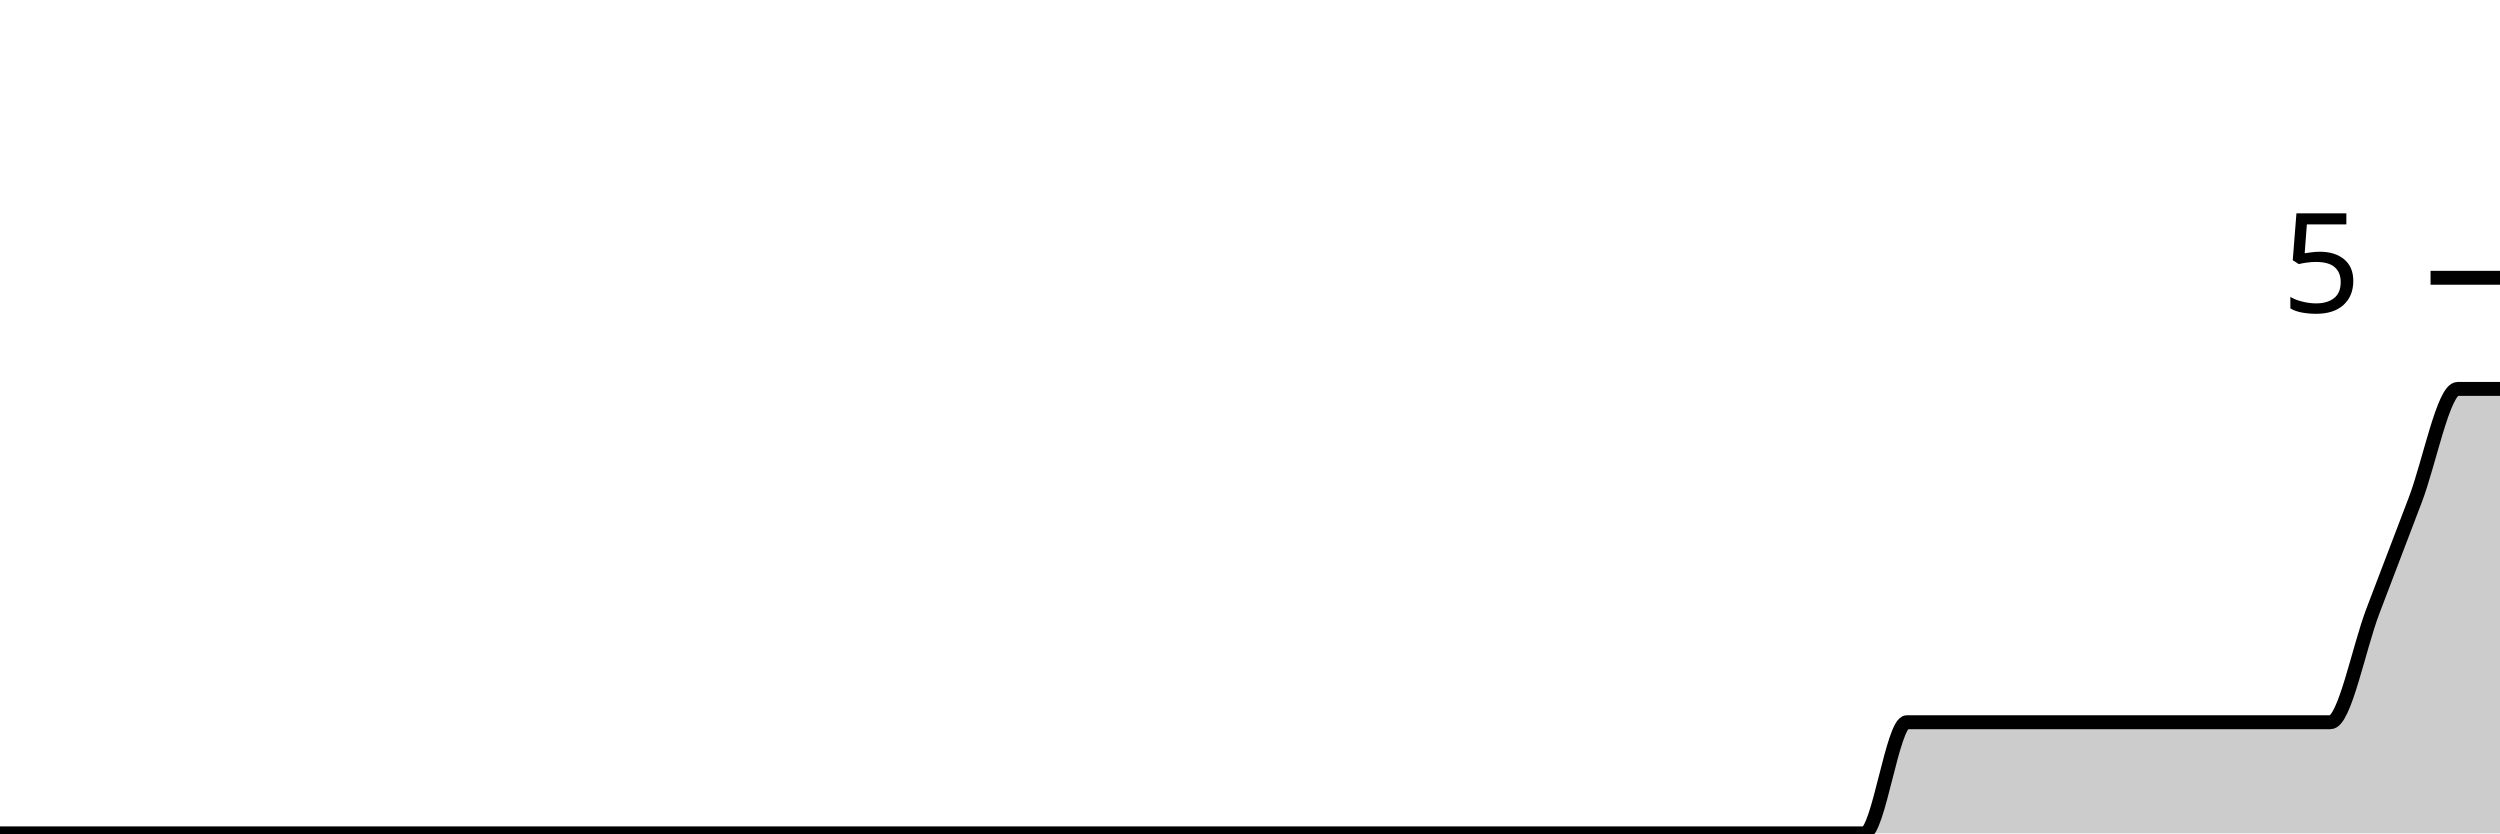
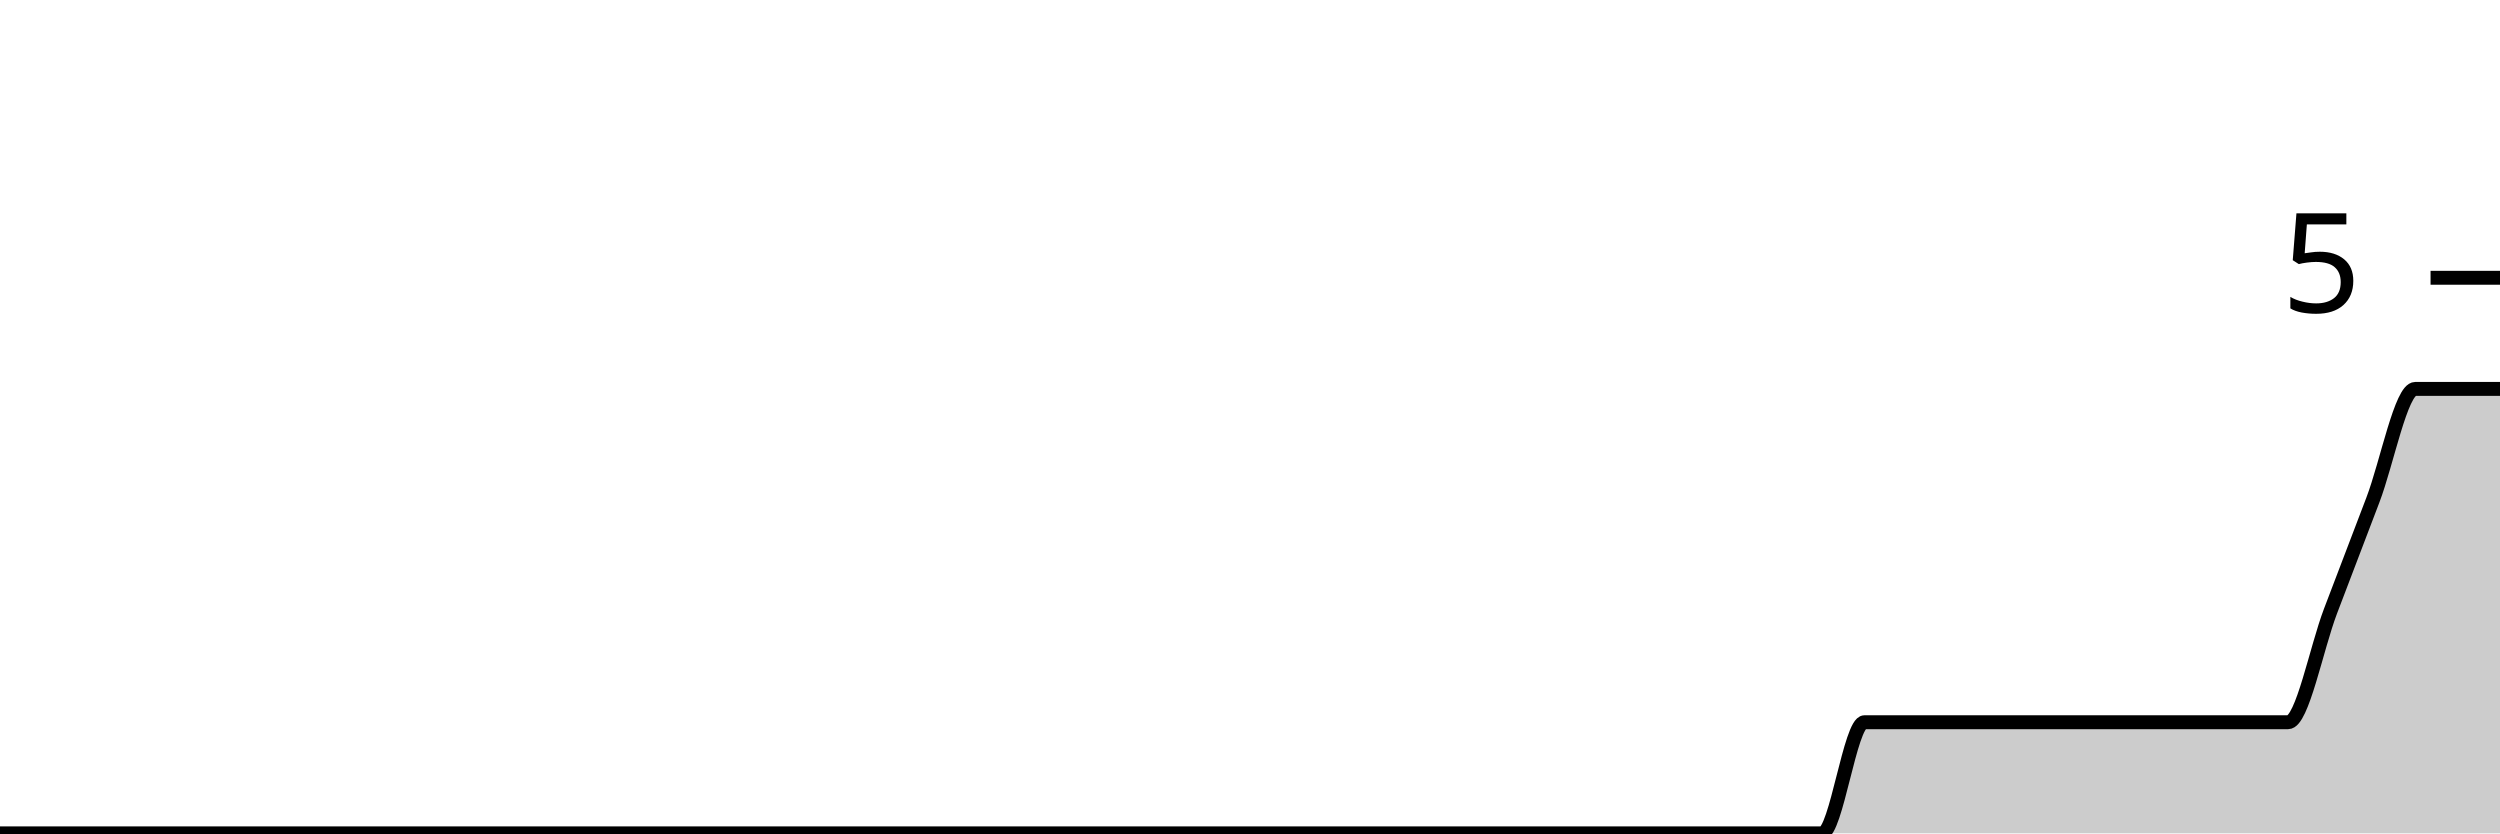
<svg xmlns="http://www.w3.org/2000/svg" viewBox="0 0 180 60">
  <g transform="translate(0,20)">
-     <path class="area" fill="rgba(0, 0, 0, 0.2)" d="M0,40C1.017,40,2.034,40,3.051,40C4.068,40,5.085,40,6.102,40C7.119,40,8.136,40,9.153,40C10.169,40,11.186,40,12.203,40C13.22,40,14.237,40,15.254,40C16.271,40,17.288,40,18.305,40C19.322,40,20.339,40,21.356,40C22.373,40,23.39,40,24.407,40C25.424,40,26.441,40,27.458,40C28.475,40,29.492,40,30.508,40C31.525,40,32.542,40,33.559,40C34.576,40,35.593,40,36.61,40C37.627,40,38.644,40,39.661,40C40.678,40,41.695,40,42.712,40C43.729,40,44.746,40,45.763,40C46.78,40,47.797,40,48.814,40C49.831,40,50.847,40,51.864,40C52.881,40,53.898,40,54.915,40C55.932,40,56.949,40,57.966,40C58.983,40,60,40,61.017,40C62.034,40,63.051,40,64.068,40C65.085,40,66.102,40,67.119,40C68.136,40,69.153,40,70.169,40C71.186,40,72.203,40,73.22,40C74.237,40,75.254,40,76.271,40C77.288,40,78.305,40,79.322,40C80.339,40,81.356,40,82.373,40C83.39,40,84.407,40,85.424,40C86.441,40,87.458,40,88.475,40C89.492,40,90.508,40,91.525,40C92.542,40,93.559,40,94.576,40C95.593,40,96.61,40,97.627,40C98.644,40,99.661,40,100.678,40C101.695,40,102.712,40,103.729,40C104.746,40,105.763,40,106.78,40C107.797,40,108.814,40,109.831,40C110.847,40,111.864,40,112.881,40C113.898,40,114.915,40,115.932,40C116.949,40,117.966,40,118.983,40C120,40,121.017,40,122.034,40C123.051,40,124.068,40,125.085,40C126.102,40,127.119,40,128.136,40C129.153,40,130.169,40,131.186,40C132.203,40,133.22,40,134.237,40C135.254,40,136.271,32,137.288,32C138.305,32,139.322,32,140.339,32C141.356,32,142.373,32,143.39,32C144.407,32,145.424,32,146.441,32C147.458,32,148.475,32,149.492,32C150.508,32,151.525,32,152.542,32C153.559,32,154.576,32,155.593,32C156.61,32,157.627,32,158.644,32C159.661,32,160.678,32,161.695,32C162.712,32,163.729,32,164.746,32C165.763,32,166.78,32,167.797,32C168.814,32,169.831,26.667,170.847,24C171.864,21.333,172.881,18.667,173.898,16C174.915,13.333,175.932,8,176.949,8C177.966,8,178.983,8,180,8L180,40C178.983,40,177.966,40,176.949,40C175.932,40,174.915,40,173.898,40C172.881,40,171.864,40,170.847,40C169.831,40,168.814,40,167.797,40C166.78,40,165.763,40,164.746,40C163.729,40,162.712,40,161.695,40C160.678,40,159.661,40,158.644,40C157.627,40,156.61,40,155.593,40C154.576,40,153.559,40,152.542,40C151.525,40,150.508,40,149.492,40C148.475,40,147.458,40,146.441,40C145.424,40,144.407,40,143.39,40C142.373,40,141.356,40,140.339,40C139.322,40,138.305,40,137.288,40C136.271,40,135.254,40,134.237,40C133.22,40,132.203,40,131.186,40C130.169,40,129.153,40,128.136,40C127.119,40,126.102,40,125.085,40C124.068,40,123.051,40,122.034,40C121.017,40,120,40,118.983,40C117.966,40,116.949,40,115.932,40C114.915,40,113.898,40,112.881,40C111.864,40,110.847,40,109.831,40C108.814,40,107.797,40,106.78,40C105.763,40,104.746,40,103.729,40C102.712,40,101.695,40,100.678,40C99.661,40,98.644,40,97.627,40C96.61,40,95.593,40,94.576,40C93.559,40,92.542,40,91.525,40C90.508,40,89.492,40,88.475,40C87.458,40,86.441,40,85.424,40C84.407,40,83.39,40,82.373,40C81.356,40,80.339,40,79.322,40C78.305,40,77.288,40,76.271,40C75.254,40,74.237,40,73.22,40C72.203,40,71.186,40,70.169,40C69.153,40,68.136,40,67.119,40C66.102,40,65.085,40,64.068,40C63.051,40,62.034,40,61.017,40C60,40,58.983,40,57.966,40C56.949,40,55.932,40,54.915,40C53.898,40,52.881,40,51.864,40C50.847,40,49.831,40,48.814,40C47.797,40,46.78,40,45.763,40C44.746,40,43.729,40,42.712,40C41.695,40,40.678,40,39.661,40C38.644,40,37.627,40,36.61,40C35.593,40,34.576,40,33.559,40C32.542,40,31.525,40,30.508,40C29.492,40,28.475,40,27.458,40C26.441,40,25.424,40,24.407,40C23.39,40,22.373,40,21.356,40C20.339,40,19.322,40,18.305,40C17.288,40,16.271,40,15.254,40C14.237,40,13.22,40,12.203,40C11.186,40,10.169,40,9.153,40C8.136,40,7.119,40,6.102,40C5.085,40,4.068,40,3.051,40C2.034,40,1.017,40,0,40Z" />
-     <path class="line" stroke="black" fill="none" d="M0,40C1.017,40,2.034,40,3.051,40C4.068,40,5.085,40,6.102,40C7.119,40,8.136,40,9.153,40C10.169,40,11.186,40,12.203,40C13.22,40,14.237,40,15.254,40C16.271,40,17.288,40,18.305,40C19.322,40,20.339,40,21.356,40C22.373,40,23.39,40,24.407,40C25.424,40,26.441,40,27.458,40C28.475,40,29.492,40,30.508,40C31.525,40,32.542,40,33.559,40C34.576,40,35.593,40,36.61,40C37.627,40,38.644,40,39.661,40C40.678,40,41.695,40,42.712,40C43.729,40,44.746,40,45.763,40C46.78,40,47.797,40,48.814,40C49.831,40,50.847,40,51.864,40C52.881,40,53.898,40,54.915,40C55.932,40,56.949,40,57.966,40C58.983,40,60,40,61.017,40C62.034,40,63.051,40,64.068,40C65.085,40,66.102,40,67.119,40C68.136,40,69.153,40,70.169,40C71.186,40,72.203,40,73.22,40C74.237,40,75.254,40,76.271,40C77.288,40,78.305,40,79.322,40C80.339,40,81.356,40,82.373,40C83.39,40,84.407,40,85.424,40C86.441,40,87.458,40,88.475,40C89.492,40,90.508,40,91.525,40C92.542,40,93.559,40,94.576,40C95.593,40,96.61,40,97.627,40C98.644,40,99.661,40,100.678,40C101.695,40,102.712,40,103.729,40C104.746,40,105.763,40,106.78,40C107.797,40,108.814,40,109.831,40C110.847,40,111.864,40,112.881,40C113.898,40,114.915,40,115.932,40C116.949,40,117.966,40,118.983,40C120,40,121.017,40,122.034,40C123.051,40,124.068,40,125.085,40C126.102,40,127.119,40,128.136,40C129.153,40,130.169,40,131.186,40C132.203,40,133.22,40,134.237,40C135.254,40,136.271,32,137.288,32C138.305,32,139.322,32,140.339,32C141.356,32,142.373,32,143.39,32C144.407,32,145.424,32,146.441,32C147.458,32,148.475,32,149.492,32C150.508,32,151.525,32,152.542,32C153.559,32,154.576,32,155.593,32C156.61,32,157.627,32,158.644,32C159.661,32,160.678,32,161.695,32C162.712,32,163.729,32,164.746,32C165.763,32,166.78,32,167.797,32C168.814,32,169.831,26.667,170.847,24C171.864,21.333,172.881,18.667,173.898,16C174.915,13.333,175.932,8,176.949,8C177.966,8,178.983,8,180,8" />
+     <path class="area" fill="rgba(0, 0, 0, 0.2)" d="M0,40C1.017,40,2.034,40,3.051,40C4.068,40,5.085,40,6.102,40C7.119,40,8.136,40,9.153,40C10.169,40,11.186,40,12.203,40C13.22,40,14.237,40,15.254,40C16.271,40,17.288,40,18.305,40C19.322,40,20.339,40,21.356,40C22.373,40,23.39,40,24.407,40C25.424,40,26.441,40,27.458,40C28.475,40,29.492,40,30.508,40C31.525,40,32.542,40,33.559,40C34.576,40,35.593,40,36.61,40C37.627,40,38.644,40,39.661,40C40.678,40,41.695,40,42.712,40C43.729,40,44.746,40,45.763,40C46.78,40,47.797,40,48.814,40C49.831,40,50.847,40,51.864,40C52.881,40,53.898,40,54.915,40C55.932,40,56.949,40,57.966,40C58.983,40,60,40,61.017,40C62.034,40,63.051,40,64.068,40C65.085,40,66.102,40,67.119,40C68.136,40,69.153,40,70.169,40C71.186,40,72.203,40,73.22,40C74.237,40,75.254,40,76.271,40C77.288,40,78.305,40,79.322,40C80.339,40,81.356,40,82.373,40C83.39,40,84.407,40,85.424,40C86.441,40,87.458,40,88.475,40C89.492,40,90.508,40,91.525,40C92.542,40,93.559,40,94.576,40C95.593,40,96.61,40,97.627,40C98.644,40,99.661,40,100.678,40C101.695,40,102.712,40,103.729,40C104.746,40,105.763,40,106.78,40C107.797,40,108.814,40,109.831,40C110.847,40,111.864,40,112.881,40C113.898,40,114.915,40,115.932,40C116.949,40,117.966,40,118.983,40C120,40,121.017,40,122.034,40C123.051,40,124.068,40,125.085,40C126.102,40,127.119,40,128.136,40C129.153,40,130.169,40,131.186,40C132.203,40,133.22,32,134.237,32C135.254,32,136.271,32,137.288,32C138.305,32,139.322,32,140.339,32C141.356,32,142.373,32,143.39,32C144.407,32,145.424,32,146.441,32C147.458,32,148.475,32,149.492,32C150.508,32,151.525,32,152.542,32C153.559,32,154.576,32,155.593,32C156.61,32,157.627,32,158.644,32C159.661,32,160.678,32,161.695,32C162.712,32,163.729,32,164.746,32C165.763,32,166.78,26.667,167.797,24C168.814,21.333,169.831,18.667,170.847,16C171.864,13.333,172.881,8,173.898,8C174.915,8,175.932,8,176.949,8C177.966,8,178.983,8,180,8L180,40C178.983,40,177.966,40,176.949,40C175.932,40,174.915,40,173.898,40C172.881,40,171.864,40,170.847,40C169.831,40,168.814,40,167.797,40C166.78,40,165.763,40,164.746,40C163.729,40,162.712,40,161.695,40C160.678,40,159.661,40,158.644,40C157.627,40,156.61,40,155.593,40C154.576,40,153.559,40,152.542,40C151.525,40,150.508,40,149.492,40C148.475,40,147.458,40,146.441,40C145.424,40,144.407,40,143.39,40C142.373,40,141.356,40,140.339,40C139.322,40,138.305,40,137.288,40C136.271,40,135.254,40,134.237,40C133.22,40,132.203,40,131.186,40C130.169,40,129.153,40,128.136,40C127.119,40,126.102,40,125.085,40C124.068,40,123.051,40,122.034,40C121.017,40,120,40,118.983,40C117.966,40,116.949,40,115.932,40C114.915,40,113.898,40,112.881,40C111.864,40,110.847,40,109.831,40C108.814,40,107.797,40,106.78,40C105.763,40,104.746,40,103.729,40C102.712,40,101.695,40,100.678,40C99.661,40,98.644,40,97.627,40C96.61,40,95.593,40,94.576,40C93.559,40,92.542,40,91.525,40C90.508,40,89.492,40,88.475,40C87.458,40,86.441,40,85.424,40C84.407,40,83.39,40,82.373,40C81.356,40,80.339,40,79.322,40C78.305,40,77.288,40,76.271,40C75.254,40,74.237,40,73.22,40C72.203,40,71.186,40,70.169,40C69.153,40,68.136,40,67.119,40C66.102,40,65.085,40,64.068,40C63.051,40,62.034,40,61.017,40C60,40,58.983,40,57.966,40C56.949,40,55.932,40,54.915,40C53.898,40,52.881,40,51.864,40C50.847,40,49.831,40,48.814,40C47.797,40,46.78,40,45.763,40C44.746,40,43.729,40,42.712,40C41.695,40,40.678,40,39.661,40C38.644,40,37.627,40,36.61,40C35.593,40,34.576,40,33.559,40C32.542,40,31.525,40,30.508,40C29.492,40,28.475,40,27.458,40C26.441,40,25.424,40,24.407,40C23.39,40,22.373,40,21.356,40C20.339,40,19.322,40,18.305,40C17.288,40,16.271,40,15.254,40C14.237,40,13.22,40,12.203,40C11.186,40,10.169,40,9.153,40C8.136,40,7.119,40,6.102,40C5.085,40,4.068,40,3.051,40C2.034,40,1.017,40,0,40Z" />
+     <path class="line" stroke="black" fill="none" d="M0,40C1.017,40,2.034,40,3.051,40C4.068,40,5.085,40,6.102,40C7.119,40,8.136,40,9.153,40C10.169,40,11.186,40,12.203,40C13.22,40,14.237,40,15.254,40C16.271,40,17.288,40,18.305,40C19.322,40,20.339,40,21.356,40C22.373,40,23.39,40,24.407,40C25.424,40,26.441,40,27.458,40C28.475,40,29.492,40,30.508,40C31.525,40,32.542,40,33.559,40C34.576,40,35.593,40,36.61,40C37.627,40,38.644,40,39.661,40C40.678,40,41.695,40,42.712,40C43.729,40,44.746,40,45.763,40C46.78,40,47.797,40,48.814,40C49.831,40,50.847,40,51.864,40C52.881,40,53.898,40,54.915,40C55.932,40,56.949,40,57.966,40C58.983,40,60,40,61.017,40C62.034,40,63.051,40,64.068,40C65.085,40,66.102,40,67.119,40C68.136,40,69.153,40,70.169,40C71.186,40,72.203,40,73.22,40C74.237,40,75.254,40,76.271,40C77.288,40,78.305,40,79.322,40C80.339,40,81.356,40,82.373,40C83.39,40,84.407,40,85.424,40C86.441,40,87.458,40,88.475,40C89.492,40,90.508,40,91.525,40C92.542,40,93.559,40,94.576,40C95.593,40,96.61,40,97.627,40C98.644,40,99.661,40,100.678,40C101.695,40,102.712,40,103.729,40C104.746,40,105.763,40,106.78,40C107.797,40,108.814,40,109.831,40C110.847,40,111.864,40,112.881,40C113.898,40,114.915,40,115.932,40C116.949,40,117.966,40,118.983,40C120,40,121.017,40,122.034,40C123.051,40,124.068,40,125.085,40C126.102,40,127.119,40,128.136,40C129.153,40,130.169,40,131.186,40C132.203,40,133.22,32,134.237,32C135.254,32,136.271,32,137.288,32C138.305,32,139.322,32,140.339,32C141.356,32,142.373,32,143.39,32C144.407,32,145.424,32,146.441,32C147.458,32,148.475,32,149.492,32C150.508,32,151.525,32,152.542,32C153.559,32,154.576,32,155.593,32C156.61,32,157.627,32,158.644,32C159.661,32,160.678,32,161.695,32C162.712,32,163.729,32,164.746,32C165.763,32,166.78,26.667,167.797,24C168.814,21.333,169.831,18.667,170.847,16C171.864,13.333,172.881,8,173.898,8C174.915,8,175.932,8,176.949,8C177.966,8,178.983,8,180,8" />
    <path class="axis-ceiling" stroke-width="1" stroke="black" fill="none" d="M175,0L180,0" />
    <text class="axis-ceiling-label" font-family="sans-serif" text-anchor="end" font-size="10px" x="170" y="2.5">5</text>
  </g>
</svg>
